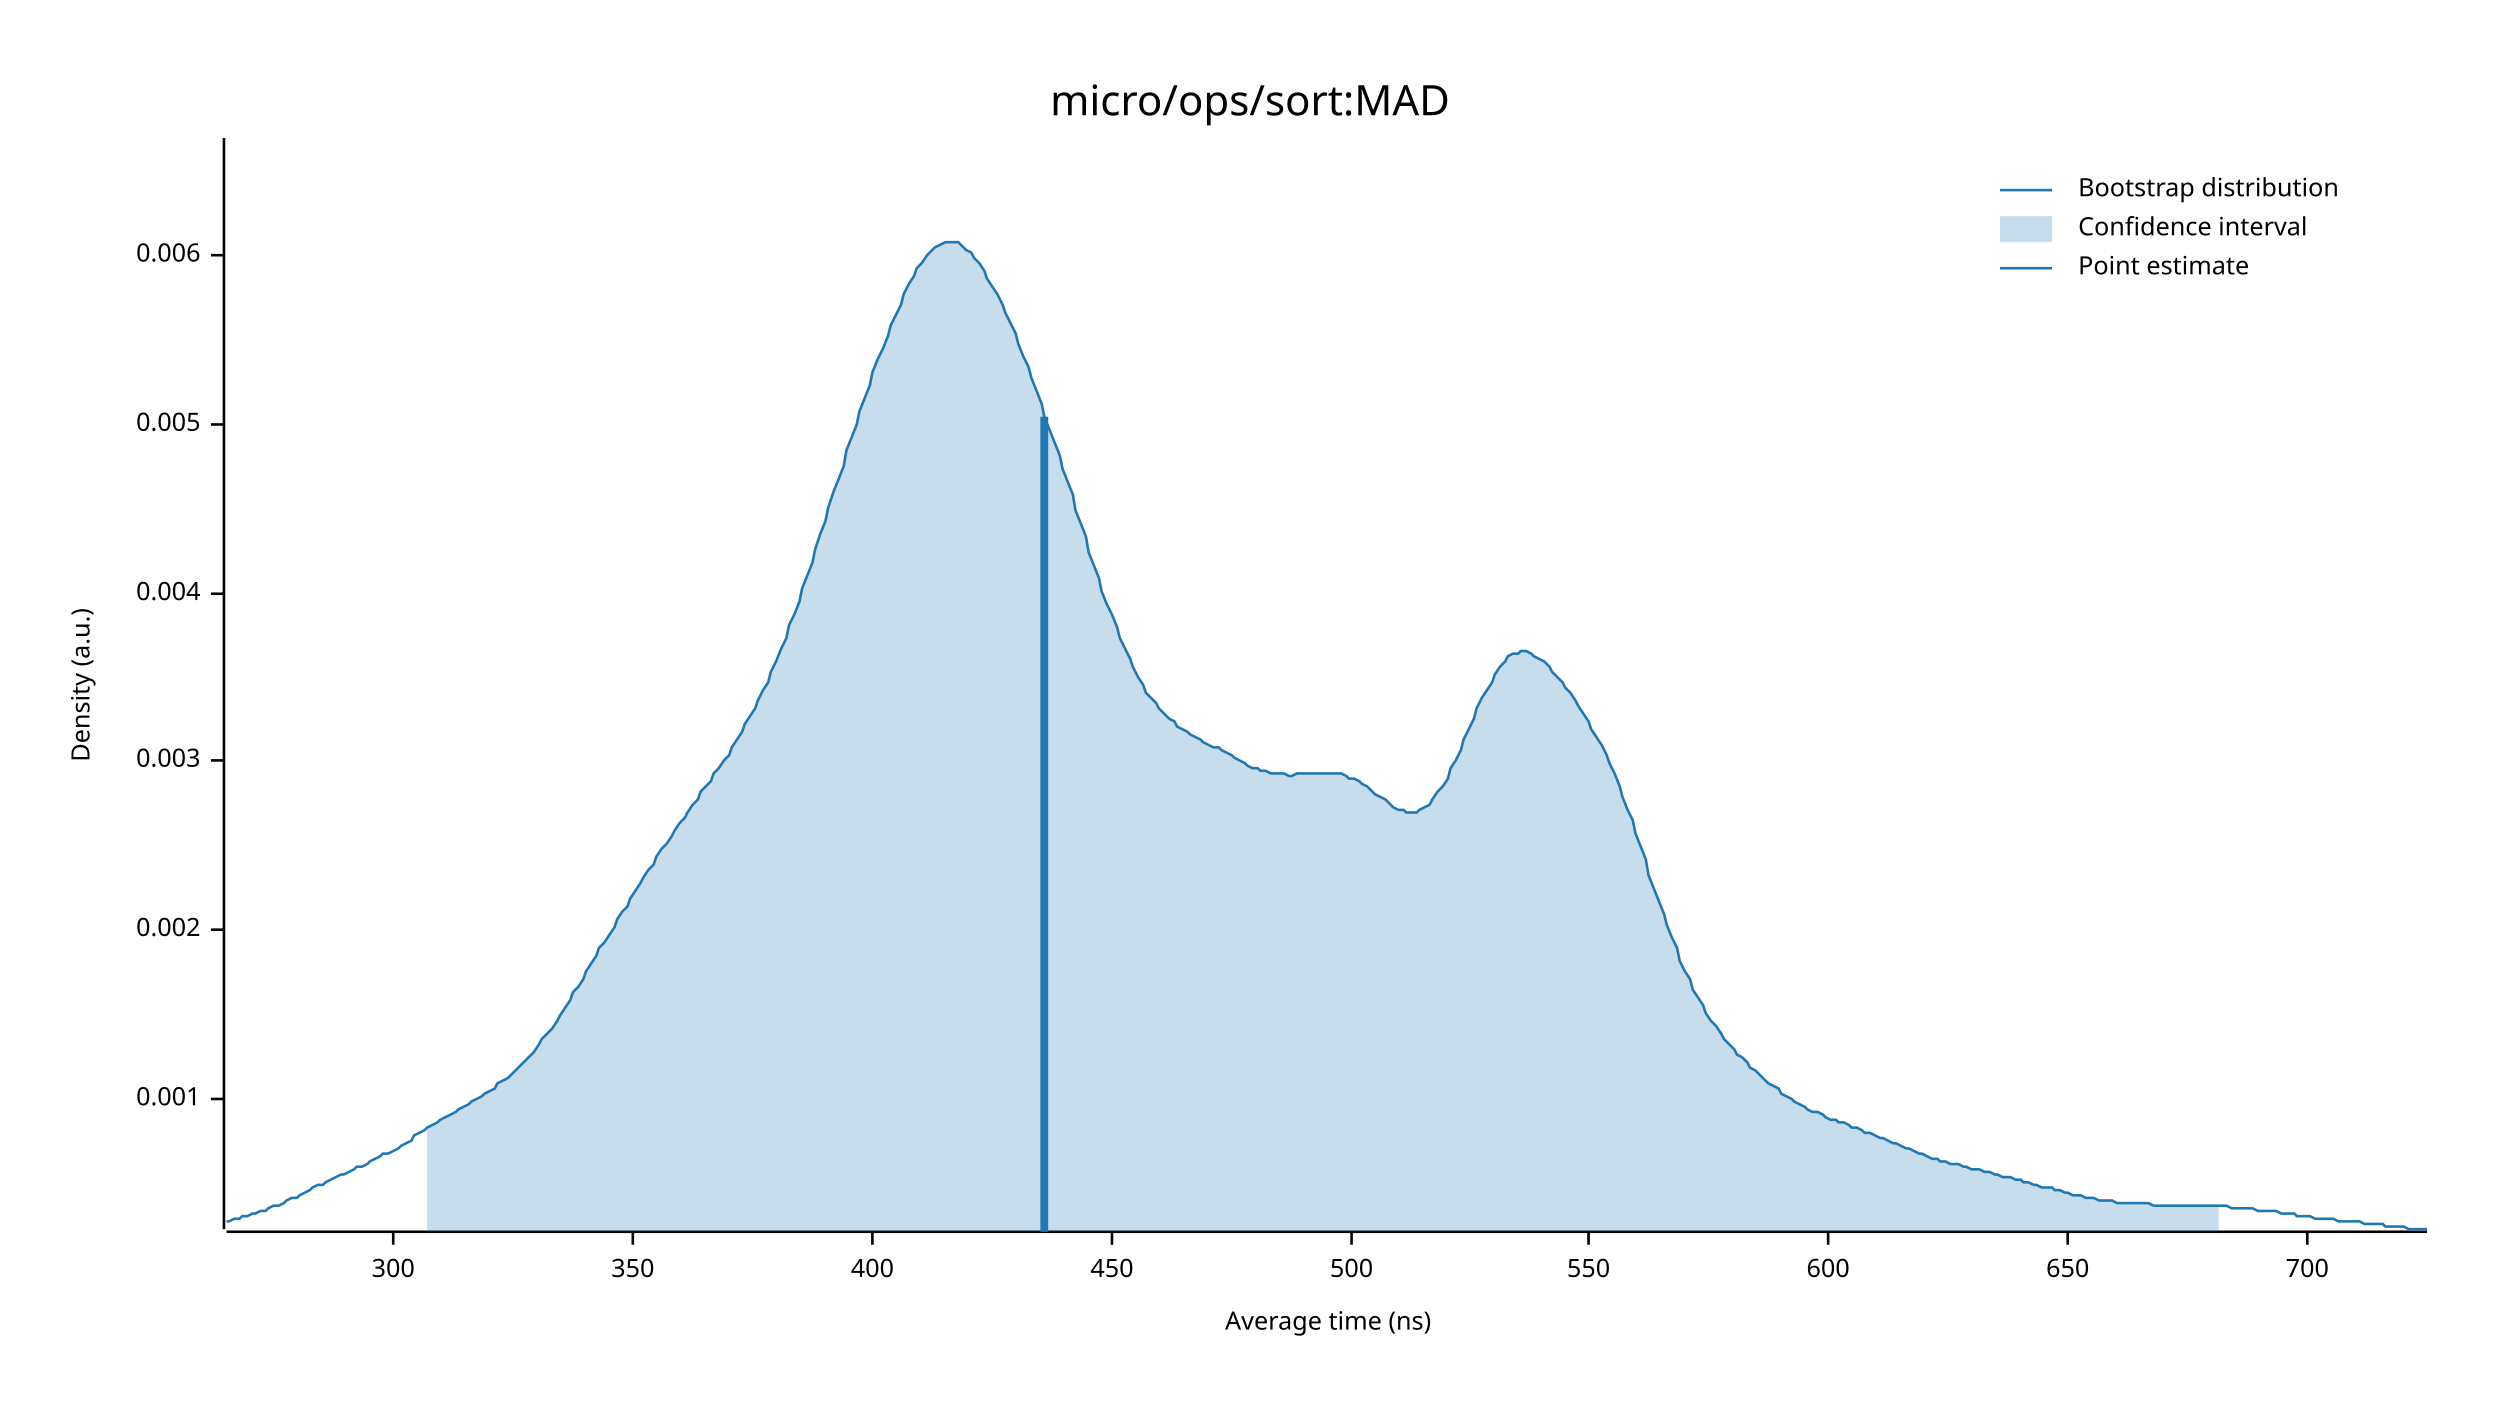
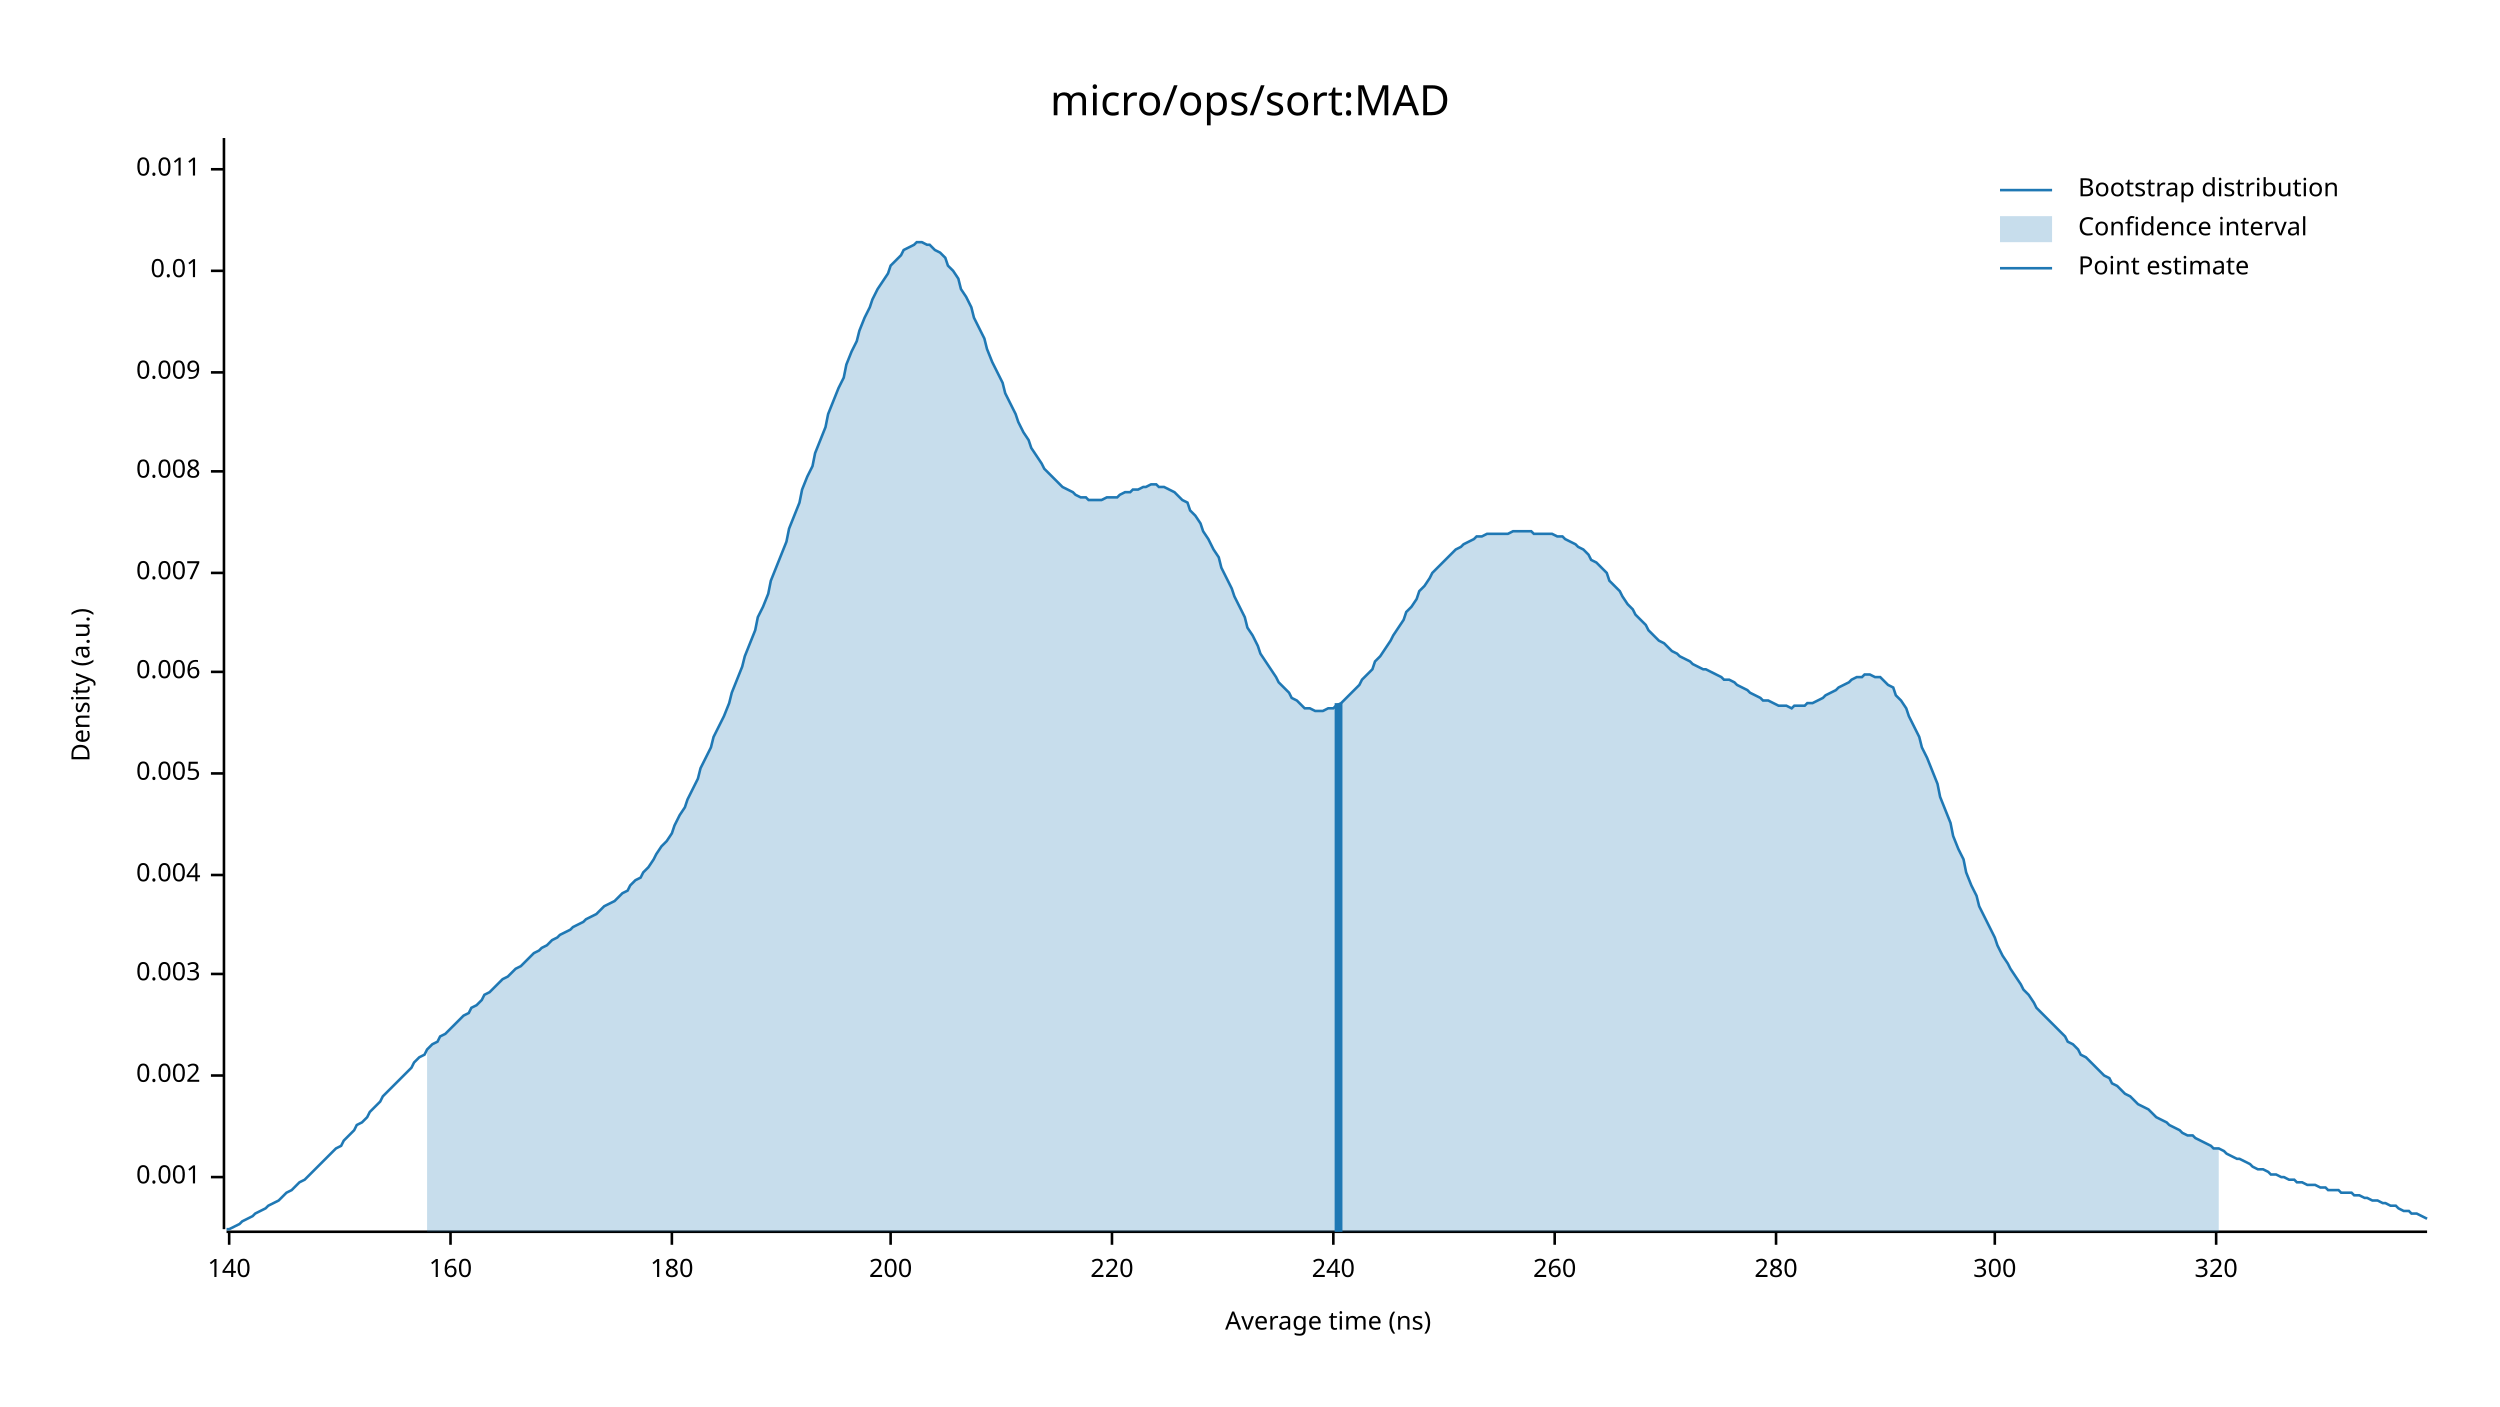
<svg xmlns="http://www.w3.org/2000/svg" width="960" height="540" viewBox="0 0 960 540">
  <text x="480" y="32" dy="0.76em" text-anchor="middle" font-family="sans-serif" font-size="16.129" opacity="1" fill="#000000">
micro/ops/sort:MAD
</text>
  <text x="27" y="263" dy="0.76em" text-anchor="middle" font-family="sans-serif" font-size="9.677" opacity="1" fill="#000000" transform="rotate(270, 27, 263)">
Density (a.u.)
</text>
  <text x="510" y="513" dy="-0.5ex" text-anchor="middle" font-family="sans-serif" font-size="9.677" opacity="1" fill="#000000">
Average time (ns)
</text>
  <polyline fill="none" opacity="1" stroke="#000000" stroke-width="1" points="86,53 86,472 " />
-   <text x="77" y="422" dy="0.5ex" text-anchor="end" font-family="sans-serif" font-size="9.677" opacity="1" fill="#000000">
+   <text x="77" y="452" dy="0.5ex" text-anchor="end" font-family="sans-serif" font-size="9.677" opacity="1" fill="#000000">
0.001
</text>
-   <polyline fill="none" opacity="1" stroke="#000000" stroke-width="1" points="81,422 86,422 " />
-   <text x="77" y="357" dy="0.5ex" text-anchor="end" font-family="sans-serif" font-size="9.677" opacity="1" fill="#000000">
+   <polyline fill="none" opacity="1" stroke="#000000" stroke-width="1" points="81,452 86,452 " />
+   <text x="77" y="413" dy="0.5ex" text-anchor="end" font-family="sans-serif" font-size="9.677" opacity="1" fill="#000000">
0.002
</text>
-   <polyline fill="none" opacity="1" stroke="#000000" stroke-width="1" points="81,357 86,357 " />
-   <text x="77" y="292" dy="0.5ex" text-anchor="end" font-family="sans-serif" font-size="9.677" opacity="1" fill="#000000">
+   <polyline fill="none" opacity="1" stroke="#000000" stroke-width="1" points="81,413 86,413 " />
+   <text x="77" y="374" dy="0.5ex" text-anchor="end" font-family="sans-serif" font-size="9.677" opacity="1" fill="#000000">
0.003
</text>
-   <polyline fill="none" opacity="1" stroke="#000000" stroke-width="1" points="81,292 86,292 " />
-   <text x="77" y="228" dy="0.5ex" text-anchor="end" font-family="sans-serif" font-size="9.677" opacity="1" fill="#000000">
+   <polyline fill="none" opacity="1" stroke="#000000" stroke-width="1" points="81,374 86,374 " />
+   <text x="77" y="336" dy="0.5ex" text-anchor="end" font-family="sans-serif" font-size="9.677" opacity="1" fill="#000000">
0.004
</text>
-   <polyline fill="none" opacity="1" stroke="#000000" stroke-width="1" points="81,228 86,228 " />
-   <text x="77" y="163" dy="0.5ex" text-anchor="end" font-family="sans-serif" font-size="9.677" opacity="1" fill="#000000">
+   <polyline fill="none" opacity="1" stroke="#000000" stroke-width="1" points="81,336 86,336 " />
+   <text x="77" y="297" dy="0.5ex" text-anchor="end" font-family="sans-serif" font-size="9.677" opacity="1" fill="#000000">
0.005
</text>
-   <polyline fill="none" opacity="1" stroke="#000000" stroke-width="1" points="81,163 86,163 " />
-   <text x="77" y="98" dy="0.5ex" text-anchor="end" font-family="sans-serif" font-size="9.677" opacity="1" fill="#000000">
+   <polyline fill="none" opacity="1" stroke="#000000" stroke-width="1" points="81,297 86,297 " />
+   <text x="77" y="258" dy="0.5ex" text-anchor="end" font-family="sans-serif" font-size="9.677" opacity="1" fill="#000000">
0.006
</text>
-   <polyline fill="none" opacity="1" stroke="#000000" stroke-width="1" points="81,98 86,98 " />
+   <polyline fill="none" opacity="1" stroke="#000000" stroke-width="1" points="81,258 86,258 " />
+   <text x="77" y="220" dy="0.5ex" text-anchor="end" font-family="sans-serif" font-size="9.677" opacity="1" fill="#000000">
+ 0.007
+ </text>
+   <polyline fill="none" opacity="1" stroke="#000000" stroke-width="1" points="81,220 86,220 " />
+   <text x="77" y="181" dy="0.5ex" text-anchor="end" font-family="sans-serif" font-size="9.677" opacity="1" fill="#000000">
+ 0.008
+ </text>
+   <polyline fill="none" opacity="1" stroke="#000000" stroke-width="1" points="81,181 86,181 " />
+   <text x="77" y="143" dy="0.5ex" text-anchor="end" font-family="sans-serif" font-size="9.677" opacity="1" fill="#000000">
+ 0.009
+ </text>
+   <polyline fill="none" opacity="1" stroke="#000000" stroke-width="1" points="81,143 86,143 " />
+   <text x="77" y="104" dy="0.5ex" text-anchor="end" font-family="sans-serif" font-size="9.677" opacity="1" fill="#000000">
+ 0.01
+ </text>
+   <polyline fill="none" opacity="1" stroke="#000000" stroke-width="1" points="81,104 86,104 " />
+   <text x="77" y="65" dy="0.5ex" text-anchor="end" font-family="sans-serif" font-size="9.677" opacity="1" fill="#000000">
+ 0.011
+ </text>
+   <polyline fill="none" opacity="1" stroke="#000000" stroke-width="1" points="81,65 86,65 " />
  <polyline fill="none" opacity="1" stroke="#000000" stroke-width="1" points="87,473 932,473 " />
-   <text x="151" y="483" dy="0.76em" text-anchor="middle" font-family="sans-serif" font-size="9.677" opacity="1" fill="#000000">
+   <text x="88" y="483" dy="0.76em" text-anchor="middle" font-family="sans-serif" font-size="9.677" opacity="1" fill="#000000">
+ 140
+ </text>
+   <polyline fill="none" opacity="1" stroke="#000000" stroke-width="1" points="88,473 88,478 " />
+   <text x="173" y="483" dy="0.76em" text-anchor="middle" font-family="sans-serif" font-size="9.677" opacity="1" fill="#000000">
+ 160
+ </text>
+   <polyline fill="none" opacity="1" stroke="#000000" stroke-width="1" points="173,473 173,478 " />
+   <text x="258" y="483" dy="0.76em" text-anchor="middle" font-family="sans-serif" font-size="9.677" opacity="1" fill="#000000">
+ 180
+ </text>
+   <polyline fill="none" opacity="1" stroke="#000000" stroke-width="1" points="258,473 258,478 " />
+   <text x="342" y="483" dy="0.76em" text-anchor="middle" font-family="sans-serif" font-size="9.677" opacity="1" fill="#000000">
+ 200
+ </text>
+   <polyline fill="none" opacity="1" stroke="#000000" stroke-width="1" points="342,473 342,478 " />
+   <text x="427" y="483" dy="0.76em" text-anchor="middle" font-family="sans-serif" font-size="9.677" opacity="1" fill="#000000">
+ 220
+ </text>
+   <polyline fill="none" opacity="1" stroke="#000000" stroke-width="1" points="427,473 427,478 " />
+   <text x="512" y="483" dy="0.76em" text-anchor="middle" font-family="sans-serif" font-size="9.677" opacity="1" fill="#000000">
+ 240
+ </text>
+   <polyline fill="none" opacity="1" stroke="#000000" stroke-width="1" points="512,473 512,478 " />
+   <text x="597" y="483" dy="0.76em" text-anchor="middle" font-family="sans-serif" font-size="9.677" opacity="1" fill="#000000">
+ 260
+ </text>
+   <polyline fill="none" opacity="1" stroke="#000000" stroke-width="1" points="597,473 597,478 " />
+   <text x="682" y="483" dy="0.76em" text-anchor="middle" font-family="sans-serif" font-size="9.677" opacity="1" fill="#000000">
+ 280
+ </text>
+   <polyline fill="none" opacity="1" stroke="#000000" stroke-width="1" points="682,473 682,478 " />
+   <text x="766" y="483" dy="0.76em" text-anchor="middle" font-family="sans-serif" font-size="9.677" opacity="1" fill="#000000">
300
</text>
-   <polyline fill="none" opacity="1" stroke="#000000" stroke-width="1" points="151,473 151,478 " />
-   <text x="243" y="483" dy="0.76em" text-anchor="middle" font-family="sans-serif" font-size="9.677" opacity="1" fill="#000000">
- 350
+   <polyline fill="none" opacity="1" stroke="#000000" stroke-width="1" points="766,473 766,478 " />
+   <text x="851" y="483" dy="0.76em" text-anchor="middle" font-family="sans-serif" font-size="9.677" opacity="1" fill="#000000">
+ 320
</text>
-   <polyline fill="none" opacity="1" stroke="#000000" stroke-width="1" points="243,473 243,478 " />
-   <text x="335" y="483" dy="0.76em" text-anchor="middle" font-family="sans-serif" font-size="9.677" opacity="1" fill="#000000">
- 400
- </text>
-   <polyline fill="none" opacity="1" stroke="#000000" stroke-width="1" points="335,473 335,478 " />
-   <text x="427" y="483" dy="0.76em" text-anchor="middle" font-family="sans-serif" font-size="9.677" opacity="1" fill="#000000">
- 450
- </text>
-   <polyline fill="none" opacity="1" stroke="#000000" stroke-width="1" points="427,473 427,478 " />
-   <text x="519" y="483" dy="0.76em" text-anchor="middle" font-family="sans-serif" font-size="9.677" opacity="1" fill="#000000">
- 500
- </text>
-   <polyline fill="none" opacity="1" stroke="#000000" stroke-width="1" points="519,473 519,478 " />
-   <text x="610" y="483" dy="0.76em" text-anchor="middle" font-family="sans-serif" font-size="9.677" opacity="1" fill="#000000">
- 550
- </text>
-   <polyline fill="none" opacity="1" stroke="#000000" stroke-width="1" points="610,473 610,478 " />
-   <text x="702" y="483" dy="0.76em" text-anchor="middle" font-family="sans-serif" font-size="9.677" opacity="1" fill="#000000">
- 600
- </text>
-   <polyline fill="none" opacity="1" stroke="#000000" stroke-width="1" points="702,473 702,478 " />
-   <text x="794" y="483" dy="0.76em" text-anchor="middle" font-family="sans-serif" font-size="9.677" opacity="1" fill="#000000">
- 650
- </text>
-   <polyline fill="none" opacity="1" stroke="#000000" stroke-width="1" points="794,473 794,478 " />
-   <text x="886" y="483" dy="0.76em" text-anchor="middle" font-family="sans-serif" font-size="9.677" opacity="1" fill="#000000">
- 700
- </text>
-   <polyline fill="none" opacity="1" stroke="#000000" stroke-width="1" points="886,473 886,478 " />
-   <polyline fill="none" opacity="1" stroke="#1F78B4" stroke-width="1" points="87,469 88,469 90,468 92,468 93,467 95,467 97,466 98,466 100,465 102,465 103,464 105,463 107,463 109,462 110,461 112,460 114,460 115,459 117,458 119,457 120,456 122,455 124,455 125,454 127,453 129,452 131,451 132,451 134,450 136,449 137,448 139,448 141,447 142,446 144,445 146,444 147,443 149,443 151,442 153,441 154,440 156,439 158,438 159,436 161,435 163,434 164,433 166,432 168,431 169,430 171,429 173,428 175,427 176,426 178,425 180,424 181,423 183,422 185,421 186,420 188,419 190,418 191,416 193,415 195,414 197,412 198,411 200,409 202,407 203,406 205,404 207,401 208,399 210,397 212,395 214,392 215,390 217,387 219,384 220,381 222,379 224,376 225,373 227,370 229,367 230,364 232,362 234,359 236,356 237,353 239,350 241,348 242,345 244,342 246,339 247,337 249,334 251,332 252,329 254,326 256,324 258,321 259,319 261,316 263,314 264,312 266,309 268,307 269,304 271,302 273,300 274,297 276,295 278,292 280,290 281,287 283,284 285,281 286,278 288,275 290,272 291,269 293,265 295,262 296,258 298,254 300,249 302,245 303,240 305,236 307,231 308,226 310,221 312,216 313,211 315,205 317,200 318,195 320,189 322,184 324,179 325,173 327,168 329,163 330,158 332,153 334,148 335,143 337,138 339,134 341,129 342,125 344,121 346,117 347,113 349,109 351,106 352,103 354,101 356,98 357,97 359,95 361,94 363,93 364,93 366,93 368,93 369,94 371,96 373,97 374,99 376,101 378,104 379,107 381,110 383,113 385,117 386,120 388,124 390,128 391,132 393,137 395,141 396,145 398,150 400,155 401,160 403,165 405,170 407,175 408,180 410,185 412,190 413,196 415,201 417,206 418,212 420,217 422,222 423,227 425,232 427,236 429,241 430,245 432,249 434,253 435,256 437,260 439,263 440,266 442,268 444,270 445,272 447,274 449,276 451,277 452,279 454,280 456,281 457,282 459,283 461,284 462,285 464,286 466,287 468,287 469,288 471,289 473,290 474,291 476,292 478,293 479,294 481,295 483,295 484,296 486,296 488,297 490,297 491,297 493,297 495,298 496,298 498,297 500,297 501,297 503,297 505,297 506,297 508,297 510,297 512,297 513,297 515,297 517,298 518,299 520,299 522,300 523,301 525,302 527,304 528,305 530,306 532,307 534,309 535,310 537,311 539,311 540,312 542,312 544,312 545,311 547,310 549,309 550,307 552,304 554,302 556,299 557,295 559,292 561,288 562,284 564,280 566,276 567,272 569,268 571,265 573,262 574,259 576,256 578,254 579,252 581,251 583,251 584,250 586,250 588,251 589,252 591,253 593,254 595,256 596,258 598,260 600,262 601,264 603,266 605,269 606,271 608,274 610,277 611,280 613,283 615,286 617,290 618,293 620,297 622,302 623,306 625,311 627,315 628,320 630,325 632,330 633,336 635,341 637,346 639,351 640,355 642,360 644,364 645,369 647,373 649,376 650,380 652,383 654,386 655,389 657,392 659,394 661,397 662,399 664,401 666,403 667,405 669,406 671,408 672,410 674,411 676,413 677,414 679,416 681,417 683,418 684,420 686,421 688,422 689,423 691,424 693,425 694,426 696,427 698,427 700,428 701,429 703,430 705,430 706,431 708,431 710,432 711,433 713,433 715,434 716,435 718,435 720,436 722,437 723,437 725,438 727,439 728,439 730,440 732,441 733,441 735,442 737,443 738,443 740,444 742,445 744,445 745,446 747,446 749,447 750,447 752,447 754,448 755,448 757,449 759,449 760,449 762,450 764,450 766,451 767,451 769,452 771,452 772,452 774,453 776,453 777,454 779,454 781,455 782,455 784,456 786,456 788,456 789,457 791,457 793,458 794,458 796,459 798,459 799,459 801,460 803,460 804,460 806,461 808,461 810,461 811,461 813,462 815,462 816,462 818,462 820,462 821,462 823,462 825,462 827,463 828,463 830,463 832,463 833,463 835,463 837,463 838,463 840,463 842,463 843,463 845,463 847,463 849,463 850,463 852,463 854,463 855,463 857,464 859,464 860,464 862,464 864,464 865,464 867,465 869,465 871,465 872,465 874,465 876,466 877,466 879,466 881,466 882,467 884,467 886,467 887,467 889,468 891,468 893,468 894,468 896,468 898,469 899,469 901,469 903,469 904,469 906,469 908,470 909,470 911,470 913,470 915,470 916,471 918,471 920,471 921,471 923,471 925,472 926,472 928,472 930,472 932,472 " />
-   <polygon opacity="0.25" fill="#1F78B4" points="164,433 166,432 168,431 169,430 171,429 173,428 175,427 176,426 178,425 180,424 181,423 183,422 185,421 186,420 188,419 190,418 191,416 193,415 195,414 197,412 198,411 200,409 202,407 203,406 205,404 207,401 208,399 210,397 212,395 214,392 215,390 217,387 219,384 220,381 222,379 224,376 225,373 227,370 229,367 230,364 232,362 234,359 236,356 237,353 239,350 241,348 242,345 244,342 246,339 247,337 249,334 251,332 252,329 254,326 256,324 258,321 259,319 261,316 263,314 264,312 266,309 268,307 269,304 271,302 273,300 274,297 276,295 278,292 280,290 281,287 283,284 285,281 286,278 288,275 290,272 291,269 293,265 295,262 296,258 298,254 300,249 302,245 303,240 305,236 307,231 308,226 310,221 312,216 313,211 315,205 317,200 318,195 320,189 322,184 324,179 325,173 327,168 329,163 330,158 332,153 334,148 335,143 337,138 339,134 341,129 342,125 344,121 346,117 347,113 349,109 351,106 352,103 354,101 356,98 357,97 359,95 361,94 363,93 364,93 366,93 368,93 369,94 371,96 373,97 374,99 376,101 378,104 379,107 381,110 383,113 385,117 386,120 388,124 390,128 391,132 393,137 395,141 396,145 398,150 400,155 401,160 403,165 405,170 407,175 408,180 410,185 412,190 413,196 415,201 417,206 418,212 420,217 422,222 423,227 425,232 427,236 429,241 430,245 432,249 434,253 435,256 437,260 439,263 440,266 442,268 444,270 445,272 447,274 449,276 451,277 452,279 454,280 456,281 457,282 459,283 461,284 462,285 464,286 466,287 468,287 469,288 471,289 473,290 474,291 476,292 478,293 479,294 481,295 483,295 484,296 486,296 488,297 490,297 491,297 493,297 495,298 496,298 498,297 500,297 501,297 503,297 505,297 506,297 508,297 510,297 512,297 513,297 515,297 517,298 518,299 520,299 522,300 523,301 525,302 527,304 528,305 530,306 532,307 534,309 535,310 537,311 539,311 540,312 542,312 544,312 545,311 547,310 549,309 550,307 552,304 554,302 556,299 557,295 559,292 561,288 562,284 564,280 566,276 567,272 569,268 571,265 573,262 574,259 576,256 578,254 579,252 581,251 583,251 584,250 586,250 588,251 589,252 591,253 593,254 595,256 596,258 598,260 600,262 601,264 603,266 605,269 606,271 608,274 610,277 611,280 613,283 615,286 617,290 618,293 620,297 622,302 623,306 625,311 627,315 628,320 630,325 632,330 633,336 635,341 637,346 639,351 640,355 642,360 644,364 645,369 647,373 649,376 650,380 652,383 654,386 655,389 657,392 659,394 661,397 662,399 664,401 666,403 667,405 669,406 671,408 672,410 674,411 676,413 677,414 679,416 681,417 683,418 684,420 686,421 688,422 689,423 691,424 693,425 694,426 696,427 698,427 700,428 701,429 703,430 705,430 706,431 708,431 710,432 711,433 713,433 715,434 716,435 718,435 720,436 722,437 723,437 725,438 727,439 728,439 730,440 732,441 733,441 735,442 737,443 738,443 740,444 742,445 744,445 745,446 747,446 749,447 750,447 752,447 754,448 755,448 757,449 759,449 760,449 762,450 764,450 766,451 767,451 769,452 771,452 772,452 774,453 776,453 777,454 779,454 781,455 782,455 784,456 786,456 788,456 789,457 791,457 793,458 794,458 796,459 798,459 799,459 801,460 803,460 804,460 806,461 808,461 810,461 811,461 813,462 815,462 816,462 818,462 820,462 821,462 823,462 825,462 827,463 828,463 830,463 832,463 833,463 835,463 837,463 838,463 840,463 842,463 843,463 845,463 847,463 849,463 850,463 852,463 852,473 164,473 " />
-   <polyline fill="none" opacity="1" stroke="#1F78B4" stroke-width="3" points="401,473 401,160 " />
+   <polyline fill="none" opacity="1" stroke="#000000" stroke-width="1" points="851,473 851,478 " />
+   <polyline fill="none" opacity="1" stroke="#1F78B4" stroke-width="1" points="87,472 88,472 90,471 92,470 93,469 95,468 97,467 98,466 100,465 102,464 103,463 105,462 107,461 109,459 110,458 112,457 114,455 115,454 117,453 119,451 120,450 122,448 124,446 125,445 127,443 129,441 131,440 132,438 134,436 136,434 137,432 139,431 141,429 142,427 144,425 146,423 147,421 149,419 151,417 153,415 154,414 156,412 158,410 159,408 161,406 163,405 164,403 166,401 168,400 169,398 171,397 173,395 175,393 176,392 178,390 180,389 181,387 183,386 185,384 186,382 188,381 190,379 191,378 193,376 195,375 197,373 198,372 200,371 202,369 203,368 205,366 207,365 208,364 210,363 212,361 214,360 215,359 217,358 219,357 220,356 222,355 224,354 225,353 227,352 229,351 230,350 232,348 234,347 236,346 237,345 239,343 241,342 242,340 244,338 246,337 247,335 249,333 251,330 252,328 254,325 256,323 258,320 259,317 261,313 263,310 264,307 266,303 268,299 269,295 271,291 273,287 274,283 276,279 278,275 280,270 281,266 283,261 285,256 286,252 288,247 290,242 291,237 293,233 295,228 296,223 298,218 300,213 302,208 303,203 305,198 307,193 308,188 310,183 312,179 313,174 315,169 317,164 318,159 320,154 322,149 324,145 325,140 327,135 329,131 330,127 332,122 334,118 335,115 337,111 339,108 341,105 342,102 344,100 346,98 347,96 349,95 351,94 352,93 354,93 356,94 357,94 359,96 361,97 363,99 364,102 366,104 368,107 369,111 371,114 373,118 374,122 376,126 378,130 379,134 381,139 383,143 385,147 386,151 388,155 390,159 391,162 393,166 395,169 396,172 398,175 400,178 401,180 403,182 405,184 407,186 408,187 410,188 412,189 413,190 415,191 417,191 418,192 420,192 422,192 423,192 425,191 427,191 429,191 430,190 432,189 434,189 435,188 437,188 439,187 440,187 442,186 444,186 445,187 447,187 449,188 451,189 452,190 454,192 456,193 457,196 459,198 461,201 462,204 464,207 466,211 468,214 469,218 471,222 473,226 474,229 476,233 478,237 479,241 481,244 483,248 484,251 486,254 488,257 490,260 491,262 493,264 495,266 496,268 498,269 500,271 501,272 503,272 505,273 506,273 508,273 510,272 512,272 513,271 515,270 517,268 518,267 520,265 522,263 523,261 525,259 527,257 528,254 530,252 532,249 534,246 535,244 537,241 539,238 540,235 542,233 544,230 545,227 547,225 549,222 550,220 552,218 554,216 556,214 557,213 559,211 561,210 562,209 564,208 566,207 567,206 569,206 571,205 573,205 574,205 576,205 578,205 579,205 581,204 583,204 584,204 586,204 588,204 589,205 591,205 593,205 595,205 596,205 598,206 600,206 601,207 603,208 605,209 606,210 608,211 610,213 611,215 613,216 615,218 617,220 618,223 620,225 622,227 623,229 625,232 627,234 628,236 630,238 632,240 633,242 635,244 637,246 639,247 640,248 642,250 644,251 645,252 647,253 649,254 650,255 652,256 654,257 655,257 657,258 659,259 661,260 662,261 664,261 666,262 667,263 669,264 671,265 672,266 674,267 676,268 677,269 679,269 681,270 683,271 684,271 686,271 688,272 689,271 691,271 693,271 694,270 696,270 698,269 700,268 701,267 703,266 705,265 706,264 708,263 710,262 711,261 713,260 715,260 716,259 718,259 720,260 722,260 723,261 725,263 727,264 728,267 730,269 732,272 733,275 735,279 737,283 738,287 740,291 742,296 744,301 745,306 747,311 749,316 750,321 752,326 754,330 755,335 757,340 759,344 760,348 762,352 764,356 766,360 767,363 769,367 771,370 772,372 774,375 776,378 777,380 779,382 781,385 782,387 784,389 786,391 788,393 789,394 791,396 793,398 794,400 796,401 798,403 799,405 801,406 803,408 804,409 806,411 808,413 810,414 811,416 813,417 815,419 816,420 818,421 820,423 821,424 823,425 825,426 827,428 828,429 830,430 832,431 833,432 835,433 837,434 838,435 840,436 842,436 843,437 845,438 847,439 849,440 850,441 852,441 854,442 855,443 857,444 859,445 860,445 862,446 864,447 865,448 867,449 869,449 871,450 872,451 874,451 876,452 877,452 879,453 881,453 882,454 884,454 886,455 887,455 889,455 891,456 893,456 894,457 896,457 898,457 899,458 901,458 903,458 904,459 906,459 908,460 909,460 911,461 913,461 915,462 916,462 918,463 920,463 921,464 923,465 925,465 926,466 928,466 930,467 932,468 " />
+   <polygon opacity="0.25" fill="#1F78B4" points="164,403 166,401 168,400 169,398 171,397 173,395 175,393 176,392 178,390 180,389 181,387 183,386 185,384 186,382 188,381 190,379 191,378 193,376 195,375 197,373 198,372 200,371 202,369 203,368 205,366 207,365 208,364 210,363 212,361 214,360 215,359 217,358 219,357 220,356 222,355 224,354 225,353 227,352 229,351 230,350 232,348 234,347 236,346 237,345 239,343 241,342 242,340 244,338 246,337 247,335 249,333 251,330 252,328 254,325 256,323 258,320 259,317 261,313 263,310 264,307 266,303 268,299 269,295 271,291 273,287 274,283 276,279 278,275 280,270 281,266 283,261 285,256 286,252 288,247 290,242 291,237 293,233 295,228 296,223 298,218 300,213 302,208 303,203 305,198 307,193 308,188 310,183 312,179 313,174 315,169 317,164 318,159 320,154 322,149 324,145 325,140 327,135 329,131 330,127 332,122 334,118 335,115 337,111 339,108 341,105 342,102 344,100 346,98 347,96 349,95 351,94 352,93 354,93 356,94 357,94 359,96 361,97 363,99 364,102 366,104 368,107 369,111 371,114 373,118 374,122 376,126 378,130 379,134 381,139 383,143 385,147 386,151 388,155 390,159 391,162 393,166 395,169 396,172 398,175 400,178 401,180 403,182 405,184 407,186 408,187 410,188 412,189 413,190 415,191 417,191 418,192 420,192 422,192 423,192 425,191 427,191 429,191 430,190 432,189 434,189 435,188 437,188 439,187 440,187 442,186 444,186 445,187 447,187 449,188 451,189 452,190 454,192 456,193 457,196 459,198 461,201 462,204 464,207 466,211 468,214 469,218 471,222 473,226 474,229 476,233 478,237 479,241 481,244 483,248 484,251 486,254 488,257 490,260 491,262 493,264 495,266 496,268 498,269 500,271 501,272 503,272 505,273 506,273 508,273 510,272 512,272 513,271 515,270 517,268 518,267 520,265 522,263 523,261 525,259 527,257 528,254 530,252 532,249 534,246 535,244 537,241 539,238 540,235 542,233 544,230 545,227 547,225 549,222 550,220 552,218 554,216 556,214 557,213 559,211 561,210 562,209 564,208 566,207 567,206 569,206 571,205 573,205 574,205 576,205 578,205 579,205 581,204 583,204 584,204 586,204 588,204 589,205 591,205 593,205 595,205 596,205 598,206 600,206 601,207 603,208 605,209 606,210 608,211 610,213 611,215 613,216 615,218 617,220 618,223 620,225 622,227 623,229 625,232 627,234 628,236 630,238 632,240 633,242 635,244 637,246 639,247 640,248 642,250 644,251 645,252 647,253 649,254 650,255 652,256 654,257 655,257 657,258 659,259 661,260 662,261 664,261 666,262 667,263 669,264 671,265 672,266 674,267 676,268 677,269 679,269 681,270 683,271 684,271 686,271 688,272 689,271 691,271 693,271 694,270 696,270 698,269 700,268 701,267 703,266 705,265 706,264 708,263 710,262 711,261 713,260 715,260 716,259 718,259 720,260 722,260 723,261 725,263 727,264 728,267 730,269 732,272 733,275 735,279 737,283 738,287 740,291 742,296 744,301 745,306 747,311 749,316 750,321 752,326 754,330 755,335 757,340 759,344 760,348 762,352 764,356 766,360 767,363 769,367 771,370 772,372 774,375 776,378 777,380 779,382 781,385 782,387 784,389 786,391 788,393 789,394 791,396 793,398 794,400 796,401 798,403 799,405 801,406 803,408 804,409 806,411 808,413 810,414 811,416 813,417 815,419 816,420 818,421 820,423 821,424 823,425 825,426 827,428 828,429 830,430 832,431 833,432 835,433 837,434 838,435 840,436 842,436 843,437 845,438 847,439 849,440 850,441 852,441 852,473 164,473 " />
+   <polyline fill="none" opacity="1" stroke="#1F78B4" stroke-width="3" points="514,473 514,270 " />
  <text x="798" y="68" dy="0.76em" text-anchor="start" font-family="sans-serif" font-size="9.677" opacity="1" fill="#000000">
Bootstrap distribution
</text>
  <text x="798" y="83" dy="0.76em" text-anchor="start" font-family="sans-serif" font-size="9.677" opacity="1" fill="#000000">
Confidence interval
</text>
  <text x="798" y="98" dy="0.76em" text-anchor="start" font-family="sans-serif" font-size="9.677" opacity="1" fill="#000000">
Point estimate
</text>
  <polyline fill="none" opacity="1" stroke="#1F78B4" stroke-width="1" points="768,73 788,73 " />
  <rect x="768" y="83" width="20" height="10" opacity="0.25" fill="#1F78B4" stroke="none" />
  <polyline fill="none" opacity="1" stroke="#1F78B4" stroke-width="1" points="768,103 788,103 " />
</svg>
